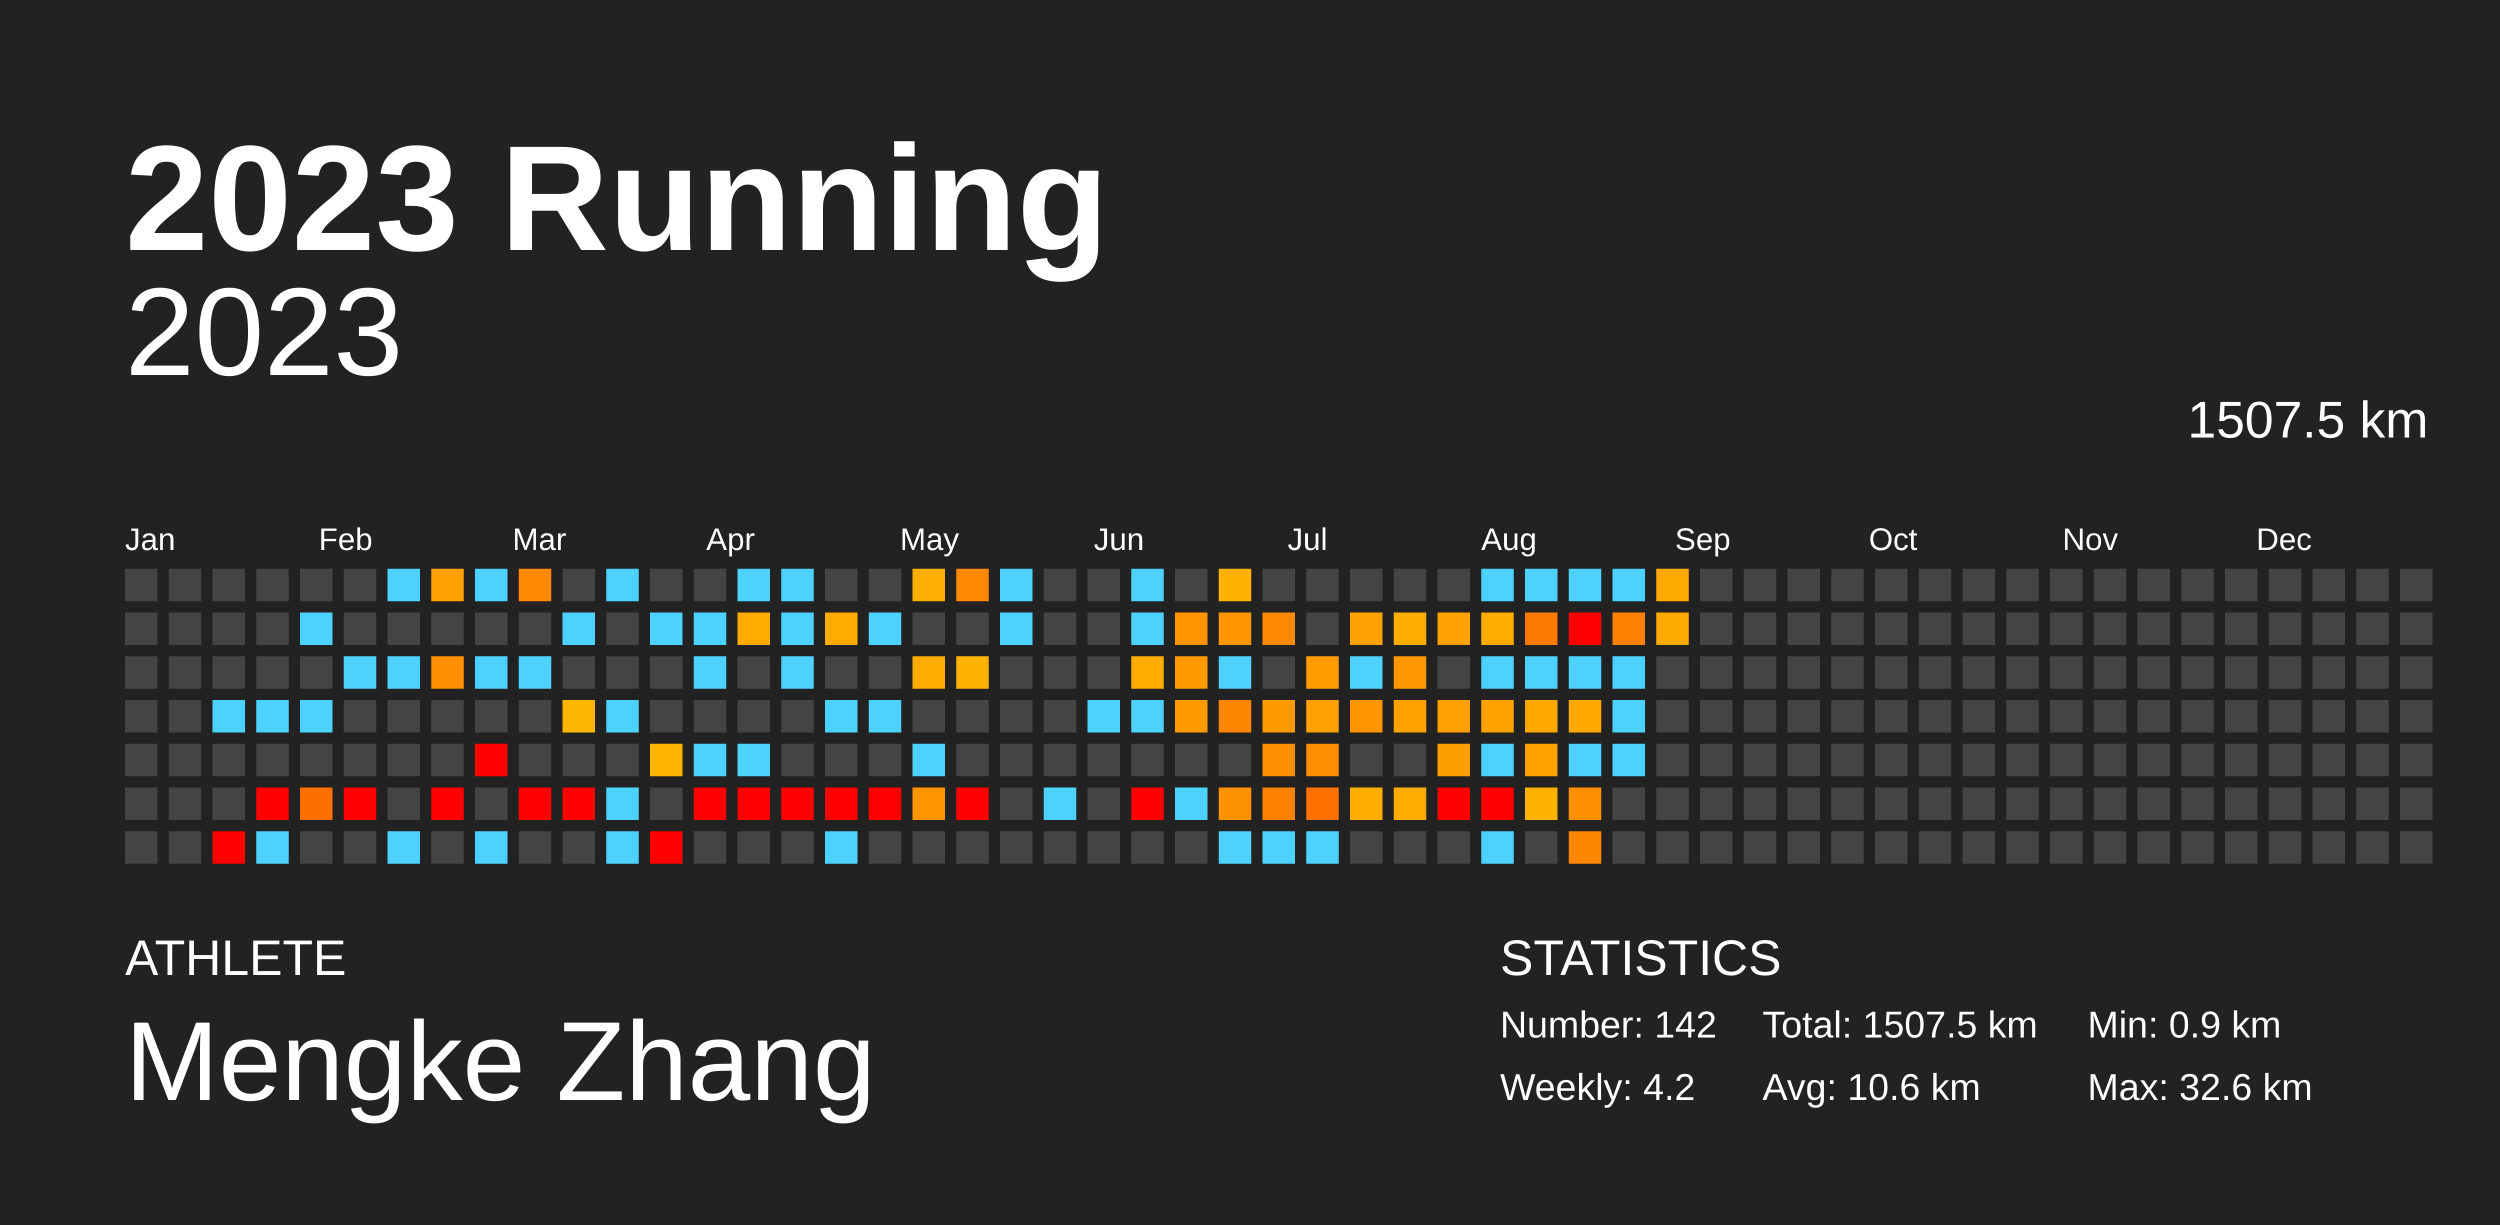
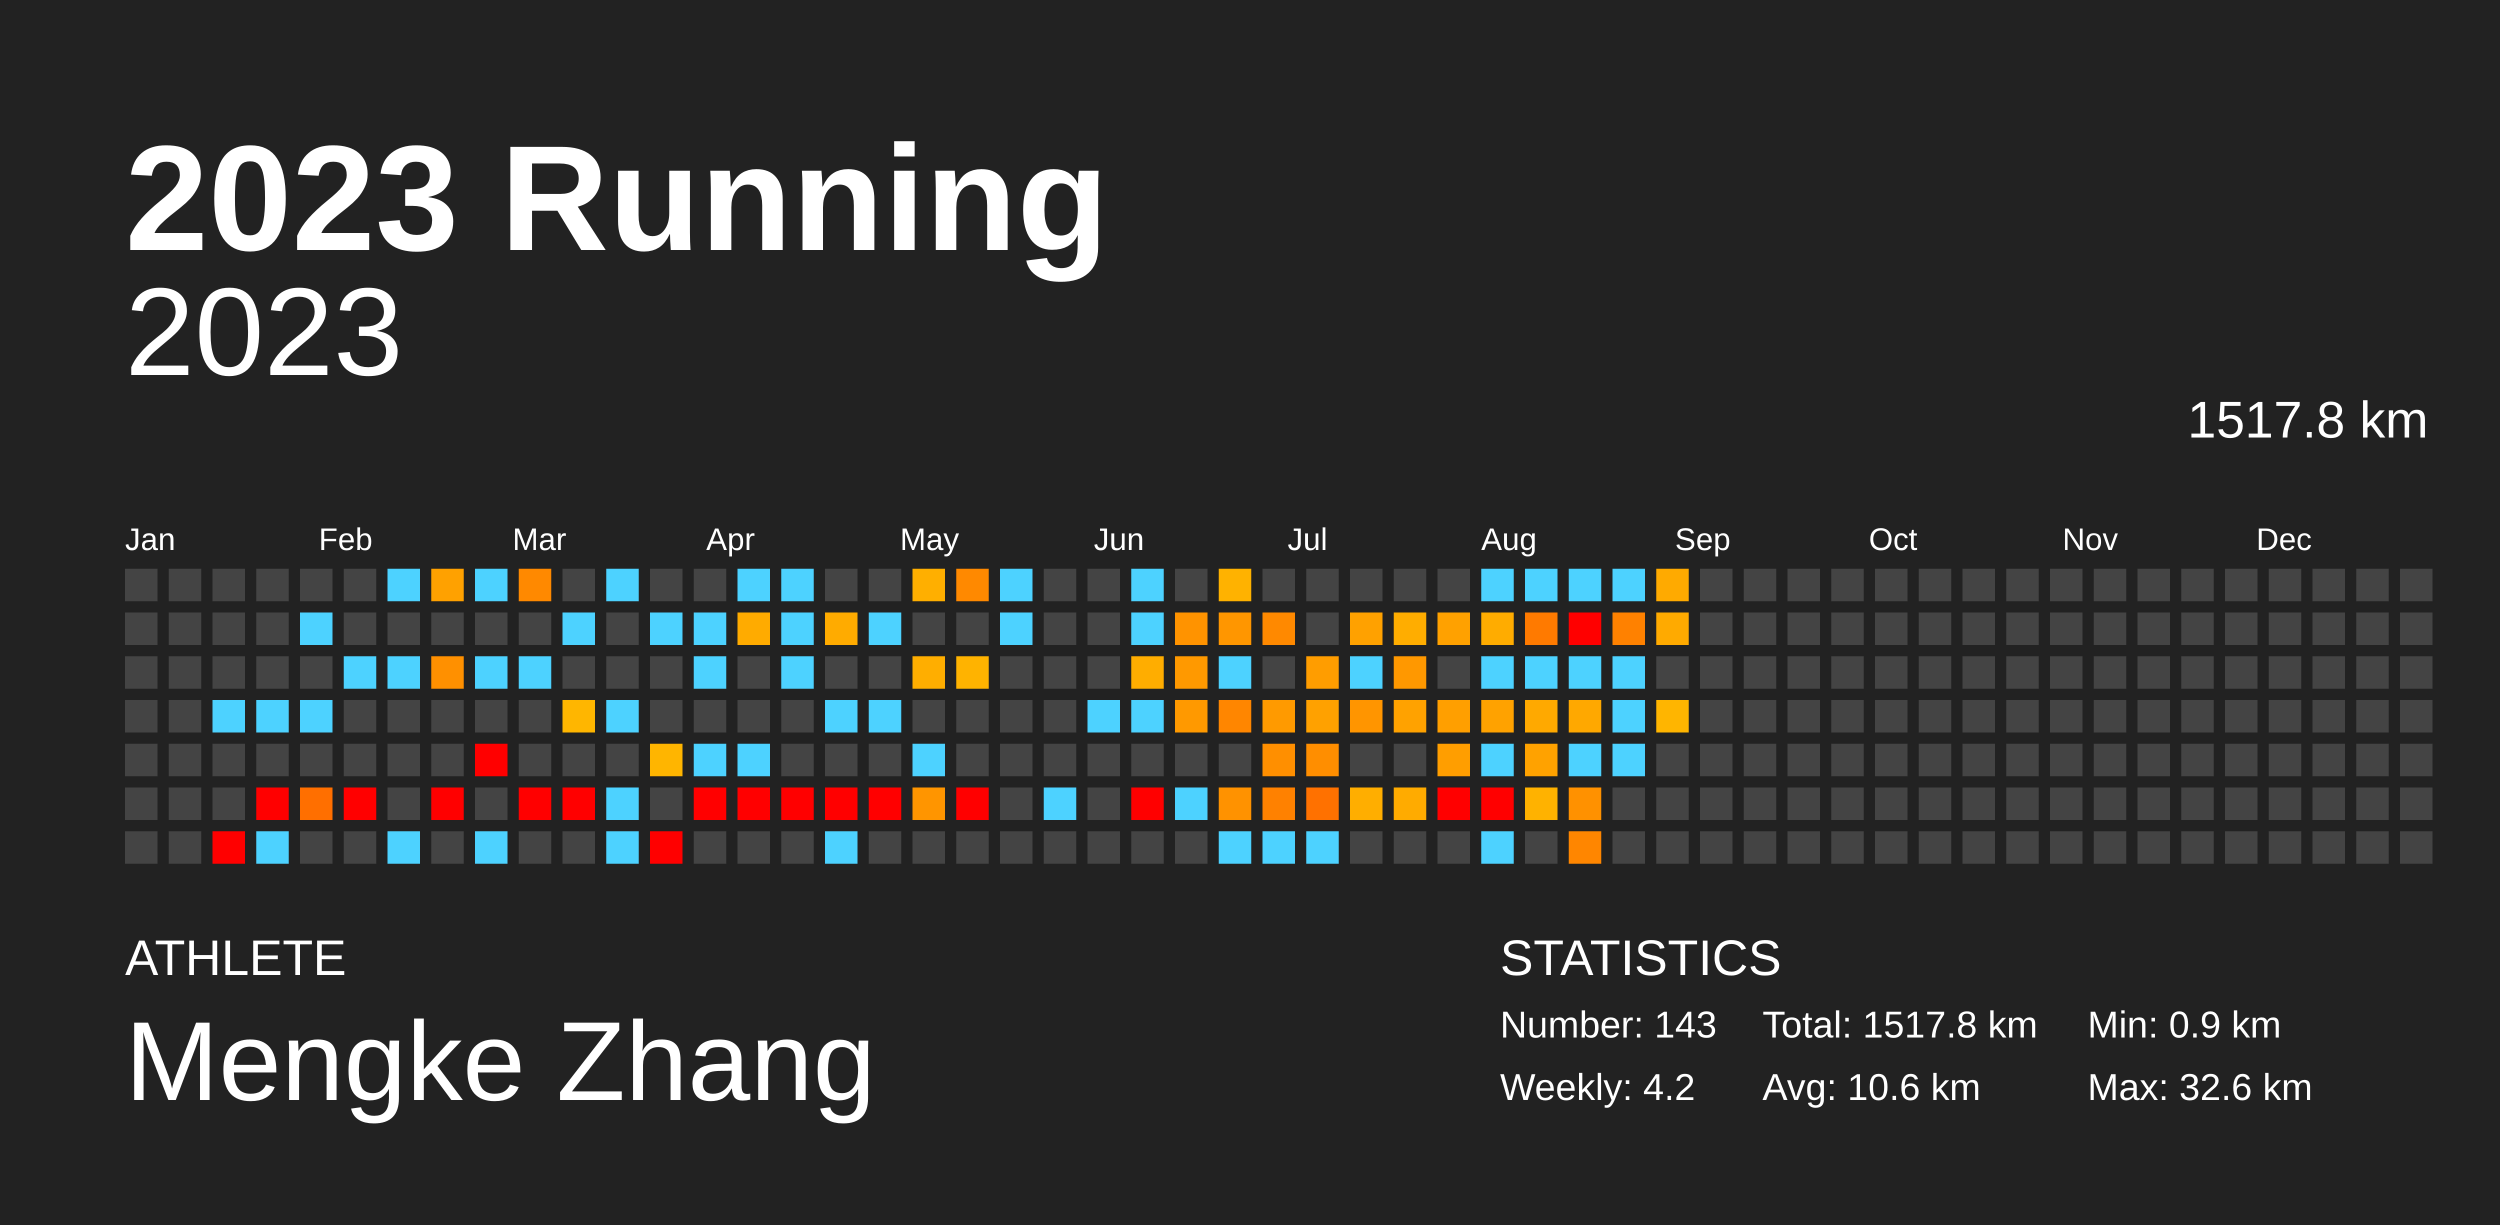
<svg xmlns="http://www.w3.org/2000/svg" baseProfile="full" height="98mm" version="1.1" viewBox="0,0,200,98" width="200mm">
  <defs />
  <rect fill="#222222" height="98" width="200" x="0" y="0" />
  <text fill="#FFFFFF" style="font-size:12px; font-family:Arial; font-weight:bold;" x="10" y="20">2023 Running</text>
  <text fill="#FFFFFF" style="font-size:4px; font-family:Arial" x="10" y="78">ATHLETE</text>
  <text fill="#FFFFFF" style="font-size:9px; font-family:Arial" x="10" y="88">Mengke Zhang</text>
  <text fill="#FFFFFF" style="font-size:4px; font-family:Arial" x="120" y="78">STATISTICS</text>
-   <text fill="#FFFFFF" style="font-size:3px; font-family:Arial" x="120" y="83">Number: 142</text>
+   <text fill="#FFFFFF" style="font-size:3px; font-family:Arial" x="120" y="83">Number: 143</text>
  <text fill="#FFFFFF" style="font-size:3px; font-family:Arial" x="120" y="88">Weekly: 4.2</text>
-   <text fill="#FFFFFF" style="font-size:3px; font-family:Arial" x="141" y="83">Total: 1507.5 km</text>
+   <text fill="#FFFFFF" style="font-size:3px; font-family:Arial" x="141" y="83">Total: 1517.8 km</text>
  <text fill="#FFFFFF" style="font-size:3px; font-family:Arial" x="141" y="88">Avg: 10.6 km</text>
  <text fill="#FFFFFF" style="font-size:3px; font-family:Arial" x="167" y="83">Min: 0.9 km</text>
  <text fill="#FFFFFF" style="font-size:3px; font-family:Arial" x="167" y="88">Max: 32.6 km</text>
  <text alignment-baseline="hanging" fill="#FFFFFF" style="font-size:10.0px; font-family:Arial;" x="10" y="30">2023</text>
-   <text alignment-baseline="hanging" fill="#FFFFFF" style="font-size:4.125px; font-family:Arial;" x="175" y="35">1507.5 km</text>
+   <text alignment-baseline="hanging" fill="#FFFFFF" style="font-size:4.125px; font-family:Arial;" x="175" y="35">1517.8 km</text>
  <text fill="#FFFFFF" style="font-size:2.5px; font-family:Arial" x="10.0" y="44">Jan</text>
  <text fill="#FFFFFF" style="font-size:2.5px; font-family:Arial" x="25.5" y="44">Feb</text>
  <text fill="#FFFFFF" style="font-size:2.5px; font-family:Arial" x="41.0" y="44">Mar</text>
  <text fill="#FFFFFF" style="font-size:2.5px; font-family:Arial" x="56.5" y="44">Apr</text>
  <text fill="#FFFFFF" style="font-size:2.5px; font-family:Arial" x="72.0" y="44">May</text>
  <text fill="#FFFFFF" style="font-size:2.5px; font-family:Arial" x="87.5" y="44">Jun</text>
  <text fill="#FFFFFF" style="font-size:2.5px; font-family:Arial" x="103.0" y="44">Jul</text>
  <text fill="#FFFFFF" style="font-size:2.5px; font-family:Arial" x="118.5" y="44">Aug</text>
  <text fill="#FFFFFF" style="font-size:2.5px; font-family:Arial" x="134.0" y="44">Sep</text>
  <text fill="#FFFFFF" style="font-size:2.5px; font-family:Arial" x="149.5" y="44">Oct</text>
  <text fill="#FFFFFF" style="font-size:2.5px; font-family:Arial" x="165.0" y="44">Nov</text>
  <text fill="#FFFFFF" style="font-size:2.5px; font-family:Arial" x="180.5" y="44">Dec</text>
  <rect fill="#444444" height="2.6" width="2.6" x="10.0" y="45.5" />
  <rect fill="#444444" height="2.6" width="2.6" x="10.0" y="49.0" />
  <rect fill="#444444" height="2.6" width="2.6" x="10.0" y="52.5" />
  <rect fill="#444444" height="2.6" width="2.6" x="10.0" y="56.0" />
  <rect fill="#444444" height="2.6" width="2.6" x="10.0" y="59.5" />
  <rect fill="#444444" height="2.6" width="2.6" x="10.0" y="63.0" />
  <rect fill="#444444" height="2.6" width="2.6" x="10.0" y="66.5" />
  <rect fill="#444444" height="2.6" width="2.6" x="13.5" y="45.5" />
  <rect fill="#444444" height="2.6" width="2.6" x="13.5" y="49.0" />
  <rect fill="#444444" height="2.6" width="2.6" x="13.5" y="52.5" />
  <rect fill="#444444" height="2.6" width="2.6" x="13.5" y="56.0" />
  <rect fill="#444444" height="2.6" width="2.6" x="13.5" y="59.5" />
  <rect fill="#444444" height="2.6" width="2.6" x="13.5" y="63.0" />
  <rect fill="#444444" height="2.6" width="2.6" x="13.5" y="66.5" />
  <rect fill="#444444" height="2.6" width="2.6" x="17.0" y="45.5" />
  <rect fill="#444444" height="2.6" width="2.6" x="17.0" y="49.0" />
  <rect fill="#444444" height="2.6" width="2.6" x="17.0" y="52.5" />
  <rect fill="#4dd2ff" height="2.6" width="2.6" x="17.0" y="56.0" />
  <rect fill="#444444" height="2.6" width="2.6" x="17.0" y="59.5" />
  <rect fill="#444444" height="2.6" width="2.6" x="17.0" y="63.0" />
  <rect fill="red" height="2.6" width="2.6" x="17.0" y="66.5" />
  <rect fill="#444444" height="2.6" width="2.6" x="20.5" y="45.5" />
  <rect fill="#444444" height="2.6" width="2.6" x="20.5" y="49.0" />
  <rect fill="#444444" height="2.6" width="2.6" x="20.5" y="52.5" />
  <rect fill="#4dd2ff" height="2.6" width="2.6" x="20.5" y="56.0" />
  <rect fill="#444444" height="2.6" width="2.6" x="20.5" y="59.5" />
  <rect fill="red" height="2.6" width="2.6" x="20.5" y="63.0" />
  <rect fill="#4dd2ff" height="2.6" width="2.6" x="20.5" y="66.5" />
  <rect fill="#444444" height="2.6" width="2.6" x="24.0" y="45.5" />
  <rect fill="#4dd2ff" height="2.6" width="2.6" x="24.0" y="49.0" />
  <rect fill="#444444" height="2.6" width="2.6" x="24.0" y="52.5" />
  <rect fill="#4dd2ff" height="2.6" width="2.6" x="24.0" y="56.0" />
  <rect fill="#444444" height="2.6" width="2.6" x="24.0" y="59.5" />
  <rect fill="#ff6f00" height="2.6" width="2.6" x="24.0" y="63.0" />
  <rect fill="#444444" height="2.6" width="2.6" x="24.0" y="66.5" />
  <rect fill="#444444" height="2.6" width="2.6" x="27.5" y="45.5" />
  <rect fill="#444444" height="2.6" width="2.6" x="27.5" y="49.0" />
  <rect fill="#4dd2ff" height="2.6" width="2.6" x="27.5" y="52.5" />
  <rect fill="#444444" height="2.6" width="2.6" x="27.5" y="56.0" />
  <rect fill="#444444" height="2.6" width="2.6" x="27.5" y="59.5" />
  <rect fill="red" height="2.6" width="2.6" x="27.5" y="63.0" />
  <rect fill="#444444" height="2.6" width="2.6" x="27.5" y="66.5" />
  <rect fill="#4dd2ff" height="2.6" width="2.6" x="31.0" y="45.5" />
  <rect fill="#444444" height="2.6" width="2.6" x="31.0" y="49.0" />
  <rect fill="#4dd2ff" height="2.6" width="2.6" x="31.0" y="52.5" />
  <rect fill="#444444" height="2.6" width="2.6" x="31.0" y="56.0" />
  <rect fill="#444444" height="2.6" width="2.6" x="31.0" y="59.5" />
  <rect fill="#444444" height="2.6" width="2.6" x="31.0" y="63.0" />
  <rect fill="#4dd2ff" height="2.6" width="2.6" x="31.0" y="66.5" />
  <rect fill="#ffa100" height="2.6" width="2.6" x="34.5" y="45.5" />
  <rect fill="#444444" height="2.6" width="2.6" x="34.5" y="49.0" />
  <rect fill="#ff9000" height="2.6" width="2.6" x="34.5" y="52.5" />
  <rect fill="#444444" height="2.6" width="2.6" x="34.5" y="56.0" />
  <rect fill="#444444" height="2.6" width="2.6" x="34.5" y="59.5" />
  <rect fill="red" height="2.6" width="2.6" x="34.5" y="63.0" />
  <rect fill="#444444" height="2.6" width="2.6" x="34.5" y="66.5" />
  <rect fill="#4dd2ff" height="2.6" width="2.6" x="38.0" y="45.5" />
  <rect fill="#444444" height="2.6" width="2.6" x="38.0" y="49.0" />
  <rect fill="#4dd2ff" height="2.6" width="2.6" x="38.0" y="52.5" />
  <rect fill="#444444" height="2.6" width="2.6" x="38.0" y="56.0" />
  <rect fill="red" height="2.6" width="2.6" x="38.0" y="59.5" />
  <rect fill="#444444" height="2.6" width="2.6" x="38.0" y="63.0" />
  <rect fill="#4dd2ff" height="2.6" width="2.6" x="38.0" y="66.5" />
  <rect fill="#ff8900" height="2.6" width="2.6" x="41.5" y="45.5" />
  <rect fill="#444444" height="2.6" width="2.6" x="41.5" y="49.0" />
  <rect fill="#4dd2ff" height="2.6" width="2.6" x="41.5" y="52.5" />
  <rect fill="#444444" height="2.6" width="2.6" x="41.5" y="56.0" />
  <rect fill="#444444" height="2.6" width="2.6" x="41.5" y="59.5" />
  <rect fill="red" height="2.6" width="2.6" x="41.5" y="63.0" />
  <rect fill="#444444" height="2.6" width="2.6" x="41.5" y="66.5" />
  <rect fill="#444444" height="2.6" width="2.6" x="45.0" y="45.5" />
  <rect fill="#4dd2ff" height="2.6" width="2.6" x="45.0" y="49.0" />
  <rect fill="#444444" height="2.6" width="2.6" x="45.0" y="52.5" />
  <rect fill="#ffb600" height="2.6" width="2.6" x="45.0" y="56.0" />
  <rect fill="#444444" height="2.6" width="2.6" x="45.0" y="59.5" />
  <rect fill="red" height="2.6" width="2.6" x="45.0" y="63.0" />
  <rect fill="#444444" height="2.6" width="2.6" x="45.0" y="66.5" />
  <rect fill="#4dd2ff" height="2.6" width="2.6" x="48.5" y="45.5" />
  <rect fill="#444444" height="2.6" width="2.6" x="48.5" y="49.0" />
  <rect fill="#444444" height="2.6" width="2.6" x="48.5" y="52.5" />
  <rect fill="#4dd2ff" height="2.6" width="2.6" x="48.5" y="56.0" />
  <rect fill="#444444" height="2.6" width="2.6" x="48.5" y="59.5" />
  <rect fill="#4dd2ff" height="2.6" width="2.6" x="48.5" y="63.0" />
  <rect fill="#4dd2ff" height="2.6" width="2.6" x="48.5" y="66.5" />
  <rect fill="#444444" height="2.6" width="2.6" x="52.0" y="45.5" />
  <rect fill="#4dd2ff" height="2.6" width="2.6" x="52.0" y="49.0" />
  <rect fill="#444444" height="2.6" width="2.6" x="52.0" y="52.5" />
  <rect fill="#444444" height="2.6" width="2.6" x="52.0" y="56.0" />
  <rect fill="#ffb500" height="2.6" width="2.6" x="52.0" y="59.5" />
  <rect fill="#444444" height="2.6" width="2.6" x="52.0" y="63.0" />
  <rect fill="red" height="2.6" width="2.6" x="52.0" y="66.5" />
  <rect fill="#444444" height="2.6" width="2.6" x="55.5" y="45.5" />
  <rect fill="#4dd2ff" height="2.6" width="2.6" x="55.5" y="49.0" />
  <rect fill="#4dd2ff" height="2.6" width="2.6" x="55.5" y="52.5" />
  <rect fill="#444444" height="2.6" width="2.6" x="55.5" y="56.0" />
  <rect fill="#4dd2ff" height="2.6" width="2.6" x="55.5" y="59.5" />
  <rect fill="red" height="2.6" width="2.6" x="55.5" y="63.0" />
  <rect fill="#444444" height="2.6" width="2.6" x="55.5" y="66.5" />
  <rect fill="#4dd2ff" height="2.6" width="2.6" x="59.0" y="45.5" />
  <rect fill="#ffab00" height="2.6" width="2.6" x="59.0" y="49.0" />
  <rect fill="#444444" height="2.6" width="2.6" x="59.0" y="52.5" />
  <rect fill="#444444" height="2.6" width="2.6" x="59.0" y="56.0" />
  <rect fill="#4dd2ff" height="2.6" width="2.6" x="59.0" y="59.5" />
  <rect fill="red" height="2.6" width="2.6" x="59.0" y="63.0" />
  <rect fill="#444444" height="2.6" width="2.6" x="59.0" y="66.5" />
  <rect fill="#4dd2ff" height="2.6" width="2.6" x="62.5" y="45.5" />
  <rect fill="#4dd2ff" height="2.6" width="2.6" x="62.5" y="49.0" />
  <rect fill="#4dd2ff" height="2.6" width="2.6" x="62.5" y="52.5" />
  <rect fill="#444444" height="2.6" width="2.6" x="62.5" y="56.0" />
  <rect fill="#444444" height="2.6" width="2.6" x="62.5" y="59.5" />
  <rect fill="red" height="2.6" width="2.6" x="62.5" y="63.0" />
  <rect fill="#444444" height="2.6" width="2.6" x="62.5" y="66.5" />
  <rect fill="#444444" height="2.6" width="2.6" x="66.0" y="45.5" />
  <rect fill="#ffab00" height="2.6" width="2.6" x="66.0" y="49.0" />
  <rect fill="#444444" height="2.6" width="2.6" x="66.0" y="52.5" />
  <rect fill="#4dd2ff" height="2.6" width="2.6" x="66.0" y="56.0" />
  <rect fill="#444444" height="2.6" width="2.6" x="66.0" y="59.5" />
  <rect fill="red" height="2.6" width="2.6" x="66.0" y="63.0" />
  <rect fill="#4dd2ff" height="2.6" width="2.6" x="66.0" y="66.5" />
  <rect fill="#444444" height="2.6" width="2.6" x="69.5" y="45.5" />
  <rect fill="#4dd2ff" height="2.6" width="2.6" x="69.5" y="49.0" />
  <rect fill="#444444" height="2.6" width="2.6" x="69.5" y="52.5" />
  <rect fill="#4dd2ff" height="2.6" width="2.6" x="69.5" y="56.0" />
  <rect fill="#444444" height="2.6" width="2.6" x="69.5" y="59.5" />
  <rect fill="red" height="2.6" width="2.6" x="69.5" y="63.0" />
  <rect fill="#444444" height="2.6" width="2.6" x="69.5" y="66.5" />
  <rect fill="#ffaf00" height="2.6" width="2.6" x="73.0" y="45.5" />
  <rect fill="#444444" height="2.6" width="2.6" x="73.0" y="49.0" />
  <rect fill="#ffae00" height="2.6" width="2.6" x="73.0" y="52.5" />
  <rect fill="#444444" height="2.6" width="2.6" x="73.0" y="56.0" />
  <rect fill="#4dd2ff" height="2.6" width="2.6" x="73.0" y="59.5" />
  <rect fill="#ff9500" height="2.6" width="2.6" x="73.0" y="63.0" />
  <rect fill="#444444" height="2.6" width="2.6" x="73.0" y="66.5" />
  <rect fill="#ff8900" height="2.6" width="2.6" x="76.5" y="45.5" />
  <rect fill="#444444" height="2.6" width="2.6" x="76.5" y="49.0" />
  <rect fill="#ffb300" height="2.6" width="2.6" x="76.5" y="52.5" />
  <rect fill="#444444" height="2.6" width="2.6" x="76.5" y="56.0" />
  <rect fill="#444444" height="2.6" width="2.6" x="76.5" y="59.5" />
  <rect fill="red" height="2.6" width="2.6" x="76.5" y="63.0" />
  <rect fill="#444444" height="2.6" width="2.6" x="76.5" y="66.5" />
  <rect fill="#4dd2ff" height="2.6" width="2.6" x="80.0" y="45.5" />
  <rect fill="#4dd2ff" height="2.6" width="2.6" x="80.0" y="49.0" />
  <rect fill="#444444" height="2.6" width="2.6" x="80.0" y="52.5" />
  <rect fill="#444444" height="2.6" width="2.6" x="80.0" y="56.0" />
  <rect fill="#444444" height="2.6" width="2.6" x="80.0" y="59.5" />
  <rect fill="#444444" height="2.6" width="2.6" x="80.0" y="63.0" />
  <rect fill="#444444" height="2.6" width="2.6" x="80.0" y="66.5" />
  <rect fill="#444444" height="2.6" width="2.6" x="83.5" y="45.5" />
  <rect fill="#444444" height="2.6" width="2.6" x="83.5" y="49.0" />
  <rect fill="#444444" height="2.6" width="2.6" x="83.5" y="52.5" />
  <rect fill="#444444" height="2.6" width="2.6" x="83.5" y="56.0" />
  <rect fill="#444444" height="2.6" width="2.6" x="83.5" y="59.5" />
  <rect fill="#4dd2ff" height="2.6" width="2.6" x="83.5" y="63.0" />
  <rect fill="#444444" height="2.6" width="2.6" x="83.5" y="66.5" />
  <rect fill="#444444" height="2.6" width="2.6" x="87.0" y="45.5" />
  <rect fill="#444444" height="2.6" width="2.6" x="87.0" y="49.0" />
  <rect fill="#444444" height="2.6" width="2.6" x="87.0" y="52.5" />
  <rect fill="#4dd2ff" height="2.6" width="2.6" x="87.0" y="56.0" />
  <rect fill="#444444" height="2.6" width="2.6" x="87.0" y="59.5" />
  <rect fill="#444444" height="2.6" width="2.6" x="87.0" y="63.0" />
  <rect fill="#444444" height="2.6" width="2.6" x="87.0" y="66.5" />
  <rect fill="#4dd2ff" height="2.6" width="2.6" x="90.5" y="45.5" />
  <rect fill="#4dd2ff" height="2.6" width="2.6" x="90.5" y="49.0" />
  <rect fill="#ffad00" height="2.6" width="2.6" x="90.5" y="52.5" />
  <rect fill="#4dd2ff" height="2.6" width="2.6" x="90.5" y="56.0" />
  <rect fill="#444444" height="2.6" width="2.6" x="90.5" y="59.5" />
  <rect fill="red" height="2.6" width="2.6" x="90.5" y="63.0" />
  <rect fill="#444444" height="2.6" width="2.6" x="90.5" y="66.5" />
  <rect fill="#444444" height="2.6" width="2.6" x="94.0" y="45.5" />
  <rect fill="#ff9300" height="2.6" width="2.6" x="94.0" y="49.0" />
  <rect fill="#ff9900" height="2.6" width="2.6" x="94.0" y="52.5" />
  <rect fill="#ff9900" height="2.6" width="2.6" x="94.0" y="56.0" />
  <rect fill="#444444" height="2.6" width="2.6" x="94.0" y="59.5" />
  <rect fill="#4dd2ff" height="2.6" width="2.6" x="94.0" y="63.0" />
  <rect fill="#444444" height="2.6" width="2.6" x="94.0" y="66.5" />
  <rect fill="#ffb200" height="2.6" width="2.6" x="97.5" y="45.5" />
  <rect fill="#ff9600" height="2.6" width="2.6" x="97.5" y="49.0" />
  <rect fill="#4dd2ff" height="2.6" width="2.6" x="97.5" y="52.5" />
  <rect fill="#ff8600" height="2.6" width="2.6" x="97.5" y="56.0" />
  <rect fill="#444444" height="2.6" width="2.6" x="97.5" y="59.5" />
  <rect fill="#ff9200" height="2.6" width="2.6" x="97.5" y="63.0" />
  <rect fill="#4dd2ff" height="2.6" width="2.6" x="97.5" y="66.5" />
  <rect fill="#444444" height="2.6" width="2.6" x="101.0" y="45.5" />
  <rect fill="#ff8900" height="2.6" width="2.6" x="101.0" y="49.0" />
  <rect fill="#444444" height="2.6" width="2.6" x="101.0" y="52.5" />
  <rect fill="#ff9a00" height="2.6" width="2.6" x="101.0" y="56.0" />
  <rect fill="#ff8f00" height="2.6" width="2.6" x="101.0" y="59.5" />
  <rect fill="#ff8100" height="2.6" width="2.6" x="101.0" y="63.0" />
  <rect fill="#4dd2ff" height="2.6" width="2.6" x="101.0" y="66.5" />
  <rect fill="#444444" height="2.6" width="2.6" x="104.5" y="45.5" />
  <rect fill="#444444" height="2.6" width="2.6" x="104.5" y="49.0" />
  <rect fill="#ff9d00" height="2.6" width="2.6" x="104.5" y="52.5" />
  <rect fill="#ffa100" height="2.6" width="2.6" x="104.5" y="56.0" />
  <rect fill="#ff8e00" height="2.6" width="2.6" x="104.5" y="59.5" />
  <rect fill="#ff7100" height="2.6" width="2.6" x="104.5" y="63.0" />
  <rect fill="#4dd2ff" height="2.6" width="2.6" x="104.5" y="66.5" />
  <rect fill="#444444" height="2.6" width="2.6" x="108.0" y="45.5" />
  <rect fill="#ffa100" height="2.6" width="2.6" x="108.0" y="49.0" />
  <rect fill="#4dd2ff" height="2.6" width="2.6" x="108.0" y="52.5" />
  <rect fill="#ff9500" height="2.6" width="2.6" x="108.0" y="56.0" />
  <rect fill="#444444" height="2.6" width="2.6" x="108.0" y="59.5" />
  <rect fill="#ffae00" height="2.6" width="2.6" x="108.0" y="63.0" />
  <rect fill="#444444" height="2.6" width="2.6" x="108.0" y="66.5" />
  <rect fill="#444444" height="2.6" width="2.6" x="111.5" y="45.5" />
  <rect fill="#ffad00" height="2.6" width="2.6" x="111.5" y="49.0" />
  <rect fill="#ff9800" height="2.6" width="2.6" x="111.5" y="52.5" />
  <rect fill="#ffa200" height="2.6" width="2.6" x="111.5" y="56.0" />
  <rect fill="#444444" height="2.6" width="2.6" x="111.5" y="59.5" />
  <rect fill="#ffab00" height="2.6" width="2.6" x="111.5" y="63.0" />
  <rect fill="#444444" height="2.6" width="2.6" x="111.5" y="66.5" />
  <rect fill="#444444" height="2.6" width="2.6" x="115.0" y="45.5" />
  <rect fill="#ffa100" height="2.6" width="2.6" x="115.0" y="49.0" />
  <rect fill="#444444" height="2.6" width="2.6" x="115.0" y="52.5" />
  <rect fill="#ff9f00" height="2.6" width="2.6" x="115.0" y="56.0" />
  <rect fill="#ff9e00" height="2.6" width="2.6" x="115.0" y="59.5" />
  <rect fill="red" height="2.6" width="2.6" x="115.0" y="63.0" />
  <rect fill="#444444" height="2.6" width="2.6" x="115.0" y="66.5" />
  <rect fill="#4dd2ff" height="2.6" width="2.6" x="118.5" y="45.5" />
  <rect fill="#ffac00" height="2.6" width="2.6" x="118.5" y="49.0" />
  <rect fill="#4dd2ff" height="2.6" width="2.6" x="118.5" y="52.5" />
  <rect fill="#ffa200" height="2.6" width="2.6" x="118.5" y="56.0" />
  <rect fill="#4dd2ff" height="2.6" width="2.6" x="118.5" y="59.5" />
  <rect fill="red" height="2.6" width="2.6" x="118.5" y="63.0" />
  <rect fill="#4dd2ff" height="2.6" width="2.6" x="118.5" y="66.5" />
  <rect fill="#4dd2ff" height="2.6" width="2.6" x="122.0" y="45.5" />
  <rect fill="#ff7a00" height="2.6" width="2.6" x="122.0" y="49.0" />
  <rect fill="#4dd2ff" height="2.6" width="2.6" x="122.0" y="52.5" />
  <rect fill="#ffa900" height="2.6" width="2.6" x="122.0" y="56.0" />
  <rect fill="#ffa200" height="2.6" width="2.6" x="122.0" y="59.5" />
  <rect fill="#ffb200" height="2.6" width="2.6" x="122.0" y="63.0" />
  <rect fill="#444444" height="2.6" width="2.6" x="122.0" y="66.5" />
  <rect fill="#4dd2ff" height="2.6" width="2.6" x="125.5" y="45.5" />
  <rect fill="red" height="2.6" width="2.6" x="125.5" y="49.0" />
  <rect fill="#4dd2ff" height="2.6" width="2.6" x="125.5" y="52.5" />
  <rect fill="#ffa800" height="2.6" width="2.6" x="125.5" y="56.0" />
  <rect fill="#4dd2ff" height="2.6" width="2.6" x="125.5" y="59.5" />
  <rect fill="#ff9100" height="2.6" width="2.6" x="125.5" y="63.0" />
  <rect fill="#ff8600" height="2.6" width="2.6" x="125.5" y="66.5" />
  <rect fill="#4dd2ff" height="2.6" width="2.6" x="129.0" y="45.5" />
  <rect fill="#ff8100" height="2.6" width="2.6" x="129.0" y="49.0" />
  <rect fill="#4dd2ff" height="2.6" width="2.6" x="129.0" y="52.5" />
  <rect fill="#4dd2ff" height="2.6" width="2.6" x="129.0" y="56.0" />
  <rect fill="#4dd2ff" height="2.6" width="2.6" x="129.0" y="59.5" />
  <rect fill="#444444" height="2.6" width="2.6" x="129.0" y="63.0" />
  <rect fill="#444444" height="2.6" width="2.6" x="129.0" y="66.5" />
  <rect fill="#ffaa00" height="2.6" width="2.6" x="132.5" y="45.5" />
  <rect fill="#ffaa00" height="2.6" width="2.6" x="132.5" y="49.0" />
  <rect fill="#444444" height="2.6" width="2.6" x="132.5" y="52.5" />
-   <rect fill="#444444" height="2.6" width="2.6" x="132.5" y="56.0" />
+   <rect fill="#ffb500" height="2.6" width="2.6" x="132.5" y="56.0" />
  <rect fill="#444444" height="2.6" width="2.6" x="132.5" y="59.5" />
  <rect fill="#444444" height="2.6" width="2.6" x="132.5" y="63.0" />
  <rect fill="#444444" height="2.6" width="2.6" x="132.5" y="66.5" />
  <rect fill="#444444" height="2.6" width="2.6" x="136.0" y="45.5" />
  <rect fill="#444444" height="2.6" width="2.6" x="136.0" y="49.0" />
  <rect fill="#444444" height="2.6" width="2.6" x="136.0" y="52.5" />
  <rect fill="#444444" height="2.6" width="2.6" x="136.0" y="56.0" />
  <rect fill="#444444" height="2.6" width="2.6" x="136.0" y="59.5" />
  <rect fill="#444444" height="2.6" width="2.6" x="136.0" y="63.0" />
  <rect fill="#444444" height="2.6" width="2.6" x="136.0" y="66.5" />
  <rect fill="#444444" height="2.6" width="2.6" x="139.5" y="45.5" />
  <rect fill="#444444" height="2.6" width="2.6" x="139.5" y="49.0" />
  <rect fill="#444444" height="2.6" width="2.6" x="139.5" y="52.5" />
  <rect fill="#444444" height="2.6" width="2.6" x="139.5" y="56.0" />
  <rect fill="#444444" height="2.6" width="2.6" x="139.5" y="59.5" />
  <rect fill="#444444" height="2.6" width="2.6" x="139.5" y="63.0" />
  <rect fill="#444444" height="2.6" width="2.6" x="139.5" y="66.5" />
  <rect fill="#444444" height="2.6" width="2.6" x="143.0" y="45.5" />
  <rect fill="#444444" height="2.6" width="2.6" x="143.0" y="49.0" />
  <rect fill="#444444" height="2.6" width="2.6" x="143.0" y="52.5" />
  <rect fill="#444444" height="2.6" width="2.6" x="143.0" y="56.0" />
  <rect fill="#444444" height="2.6" width="2.6" x="143.0" y="59.5" />
  <rect fill="#444444" height="2.6" width="2.6" x="143.0" y="63.0" />
  <rect fill="#444444" height="2.6" width="2.6" x="143.0" y="66.5" />
  <rect fill="#444444" height="2.6" width="2.6" x="146.5" y="45.5" />
  <rect fill="#444444" height="2.6" width="2.6" x="146.5" y="49.0" />
  <rect fill="#444444" height="2.6" width="2.6" x="146.5" y="52.5" />
  <rect fill="#444444" height="2.6" width="2.6" x="146.5" y="56.0" />
  <rect fill="#444444" height="2.6" width="2.6" x="146.5" y="59.5" />
  <rect fill="#444444" height="2.6" width="2.6" x="146.5" y="63.0" />
  <rect fill="#444444" height="2.6" width="2.6" x="146.5" y="66.5" />
  <rect fill="#444444" height="2.6" width="2.6" x="150.0" y="45.5" />
  <rect fill="#444444" height="2.6" width="2.6" x="150.0" y="49.0" />
  <rect fill="#444444" height="2.6" width="2.6" x="150.0" y="52.5" />
  <rect fill="#444444" height="2.6" width="2.6" x="150.0" y="56.0" />
  <rect fill="#444444" height="2.6" width="2.6" x="150.0" y="59.5" />
  <rect fill="#444444" height="2.6" width="2.6" x="150.0" y="63.0" />
  <rect fill="#444444" height="2.6" width="2.6" x="150.0" y="66.5" />
  <rect fill="#444444" height="2.6" width="2.6" x="153.5" y="45.5" />
  <rect fill="#444444" height="2.6" width="2.6" x="153.5" y="49.0" />
  <rect fill="#444444" height="2.6" width="2.6" x="153.5" y="52.5" />
  <rect fill="#444444" height="2.6" width="2.6" x="153.5" y="56.0" />
  <rect fill="#444444" height="2.6" width="2.6" x="153.5" y="59.5" />
  <rect fill="#444444" height="2.6" width="2.6" x="153.5" y="63.0" />
  <rect fill="#444444" height="2.6" width="2.6" x="153.5" y="66.5" />
  <rect fill="#444444" height="2.6" width="2.6" x="157.0" y="45.5" />
  <rect fill="#444444" height="2.6" width="2.6" x="157.0" y="49.0" />
  <rect fill="#444444" height="2.6" width="2.6" x="157.0" y="52.5" />
  <rect fill="#444444" height="2.6" width="2.6" x="157.0" y="56.0" />
  <rect fill="#444444" height="2.6" width="2.6" x="157.0" y="59.5" />
  <rect fill="#444444" height="2.6" width="2.6" x="157.0" y="63.0" />
  <rect fill="#444444" height="2.6" width="2.6" x="157.0" y="66.5" />
  <rect fill="#444444" height="2.6" width="2.6" x="160.5" y="45.5" />
  <rect fill="#444444" height="2.6" width="2.6" x="160.5" y="49.0" />
  <rect fill="#444444" height="2.6" width="2.6" x="160.5" y="52.5" />
  <rect fill="#444444" height="2.6" width="2.6" x="160.5" y="56.0" />
  <rect fill="#444444" height="2.6" width="2.6" x="160.5" y="59.5" />
  <rect fill="#444444" height="2.6" width="2.6" x="160.5" y="63.0" />
  <rect fill="#444444" height="2.6" width="2.6" x="160.5" y="66.5" />
  <rect fill="#444444" height="2.6" width="2.6" x="164.0" y="45.5" />
  <rect fill="#444444" height="2.6" width="2.6" x="164.0" y="49.0" />
  <rect fill="#444444" height="2.6" width="2.6" x="164.0" y="52.5" />
  <rect fill="#444444" height="2.6" width="2.6" x="164.0" y="56.0" />
  <rect fill="#444444" height="2.6" width="2.6" x="164.0" y="59.5" />
  <rect fill="#444444" height="2.6" width="2.6" x="164.0" y="63.0" />
  <rect fill="#444444" height="2.6" width="2.6" x="164.0" y="66.5" />
  <rect fill="#444444" height="2.6" width="2.6" x="167.5" y="45.5" />
  <rect fill="#444444" height="2.6" width="2.6" x="167.5" y="49.0" />
  <rect fill="#444444" height="2.6" width="2.6" x="167.5" y="52.5" />
  <rect fill="#444444" height="2.6" width="2.6" x="167.5" y="56.0" />
  <rect fill="#444444" height="2.6" width="2.6" x="167.5" y="59.5" />
  <rect fill="#444444" height="2.6" width="2.6" x="167.5" y="63.0" />
  <rect fill="#444444" height="2.6" width="2.6" x="167.5" y="66.5" />
  <rect fill="#444444" height="2.6" width="2.6" x="171.0" y="45.5" />
  <rect fill="#444444" height="2.6" width="2.6" x="171.0" y="49.0" />
  <rect fill="#444444" height="2.6" width="2.6" x="171.0" y="52.5" />
  <rect fill="#444444" height="2.6" width="2.6" x="171.0" y="56.0" />
  <rect fill="#444444" height="2.6" width="2.6" x="171.0" y="59.5" />
  <rect fill="#444444" height="2.6" width="2.6" x="171.0" y="63.0" />
  <rect fill="#444444" height="2.6" width="2.6" x="171.0" y="66.5" />
  <rect fill="#444444" height="2.6" width="2.6" x="174.5" y="45.5" />
  <rect fill="#444444" height="2.6" width="2.6" x="174.5" y="49.0" />
  <rect fill="#444444" height="2.6" width="2.6" x="174.5" y="52.5" />
  <rect fill="#444444" height="2.6" width="2.6" x="174.5" y="56.0" />
  <rect fill="#444444" height="2.6" width="2.6" x="174.5" y="59.5" />
  <rect fill="#444444" height="2.6" width="2.6" x="174.5" y="63.0" />
  <rect fill="#444444" height="2.6" width="2.6" x="174.5" y="66.5" />
  <rect fill="#444444" height="2.6" width="2.6" x="178.0" y="45.5" />
  <rect fill="#444444" height="2.6" width="2.6" x="178.0" y="49.0" />
  <rect fill="#444444" height="2.6" width="2.6" x="178.0" y="52.5" />
  <rect fill="#444444" height="2.6" width="2.6" x="178.0" y="56.0" />
  <rect fill="#444444" height="2.6" width="2.6" x="178.0" y="59.5" />
  <rect fill="#444444" height="2.6" width="2.6" x="178.0" y="63.0" />
  <rect fill="#444444" height="2.6" width="2.6" x="178.0" y="66.5" />
  <rect fill="#444444" height="2.6" width="2.6" x="181.5" y="45.5" />
  <rect fill="#444444" height="2.6" width="2.6" x="181.5" y="49.0" />
  <rect fill="#444444" height="2.6" width="2.6" x="181.5" y="52.5" />
  <rect fill="#444444" height="2.6" width="2.6" x="181.5" y="56.0" />
  <rect fill="#444444" height="2.6" width="2.6" x="181.5" y="59.5" />
  <rect fill="#444444" height="2.6" width="2.6" x="181.5" y="63.0" />
  <rect fill="#444444" height="2.6" width="2.6" x="181.5" y="66.5" />
  <rect fill="#444444" height="2.6" width="2.6" x="185.0" y="45.5" />
  <rect fill="#444444" height="2.6" width="2.6" x="185.0" y="49.0" />
  <rect fill="#444444" height="2.6" width="2.6" x="185.0" y="52.5" />
  <rect fill="#444444" height="2.6" width="2.6" x="185.0" y="56.0" />
  <rect fill="#444444" height="2.6" width="2.6" x="185.0" y="59.5" />
  <rect fill="#444444" height="2.6" width="2.6" x="185.0" y="63.0" />
  <rect fill="#444444" height="2.6" width="2.6" x="185.0" y="66.5" />
  <rect fill="#444444" height="2.6" width="2.6" x="188.5" y="45.5" />
  <rect fill="#444444" height="2.6" width="2.6" x="188.5" y="49.0" />
  <rect fill="#444444" height="2.6" width="2.6" x="188.5" y="52.5" />
  <rect fill="#444444" height="2.6" width="2.6" x="188.5" y="56.0" />
  <rect fill="#444444" height="2.6" width="2.6" x="188.5" y="59.5" />
  <rect fill="#444444" height="2.6" width="2.6" x="188.5" y="63.0" />
  <rect fill="#444444" height="2.6" width="2.6" x="188.5" y="66.5" />
  <rect fill="#444444" height="2.6" width="2.6" x="192.0" y="45.5" />
  <rect fill="#444444" height="2.6" width="2.6" x="192.0" y="49.0" />
  <rect fill="#444444" height="2.6" width="2.6" x="192.0" y="52.5" />
  <rect fill="#444444" height="2.6" width="2.6" x="192.0" y="56.0" />
  <rect fill="#444444" height="2.6" width="2.6" x="192.0" y="59.5" />
  <rect fill="#444444" height="2.6" width="2.6" x="192.0" y="63.0" />
  <rect fill="#444444" height="2.6" width="2.6" x="192.0" y="66.5" />
</svg>
